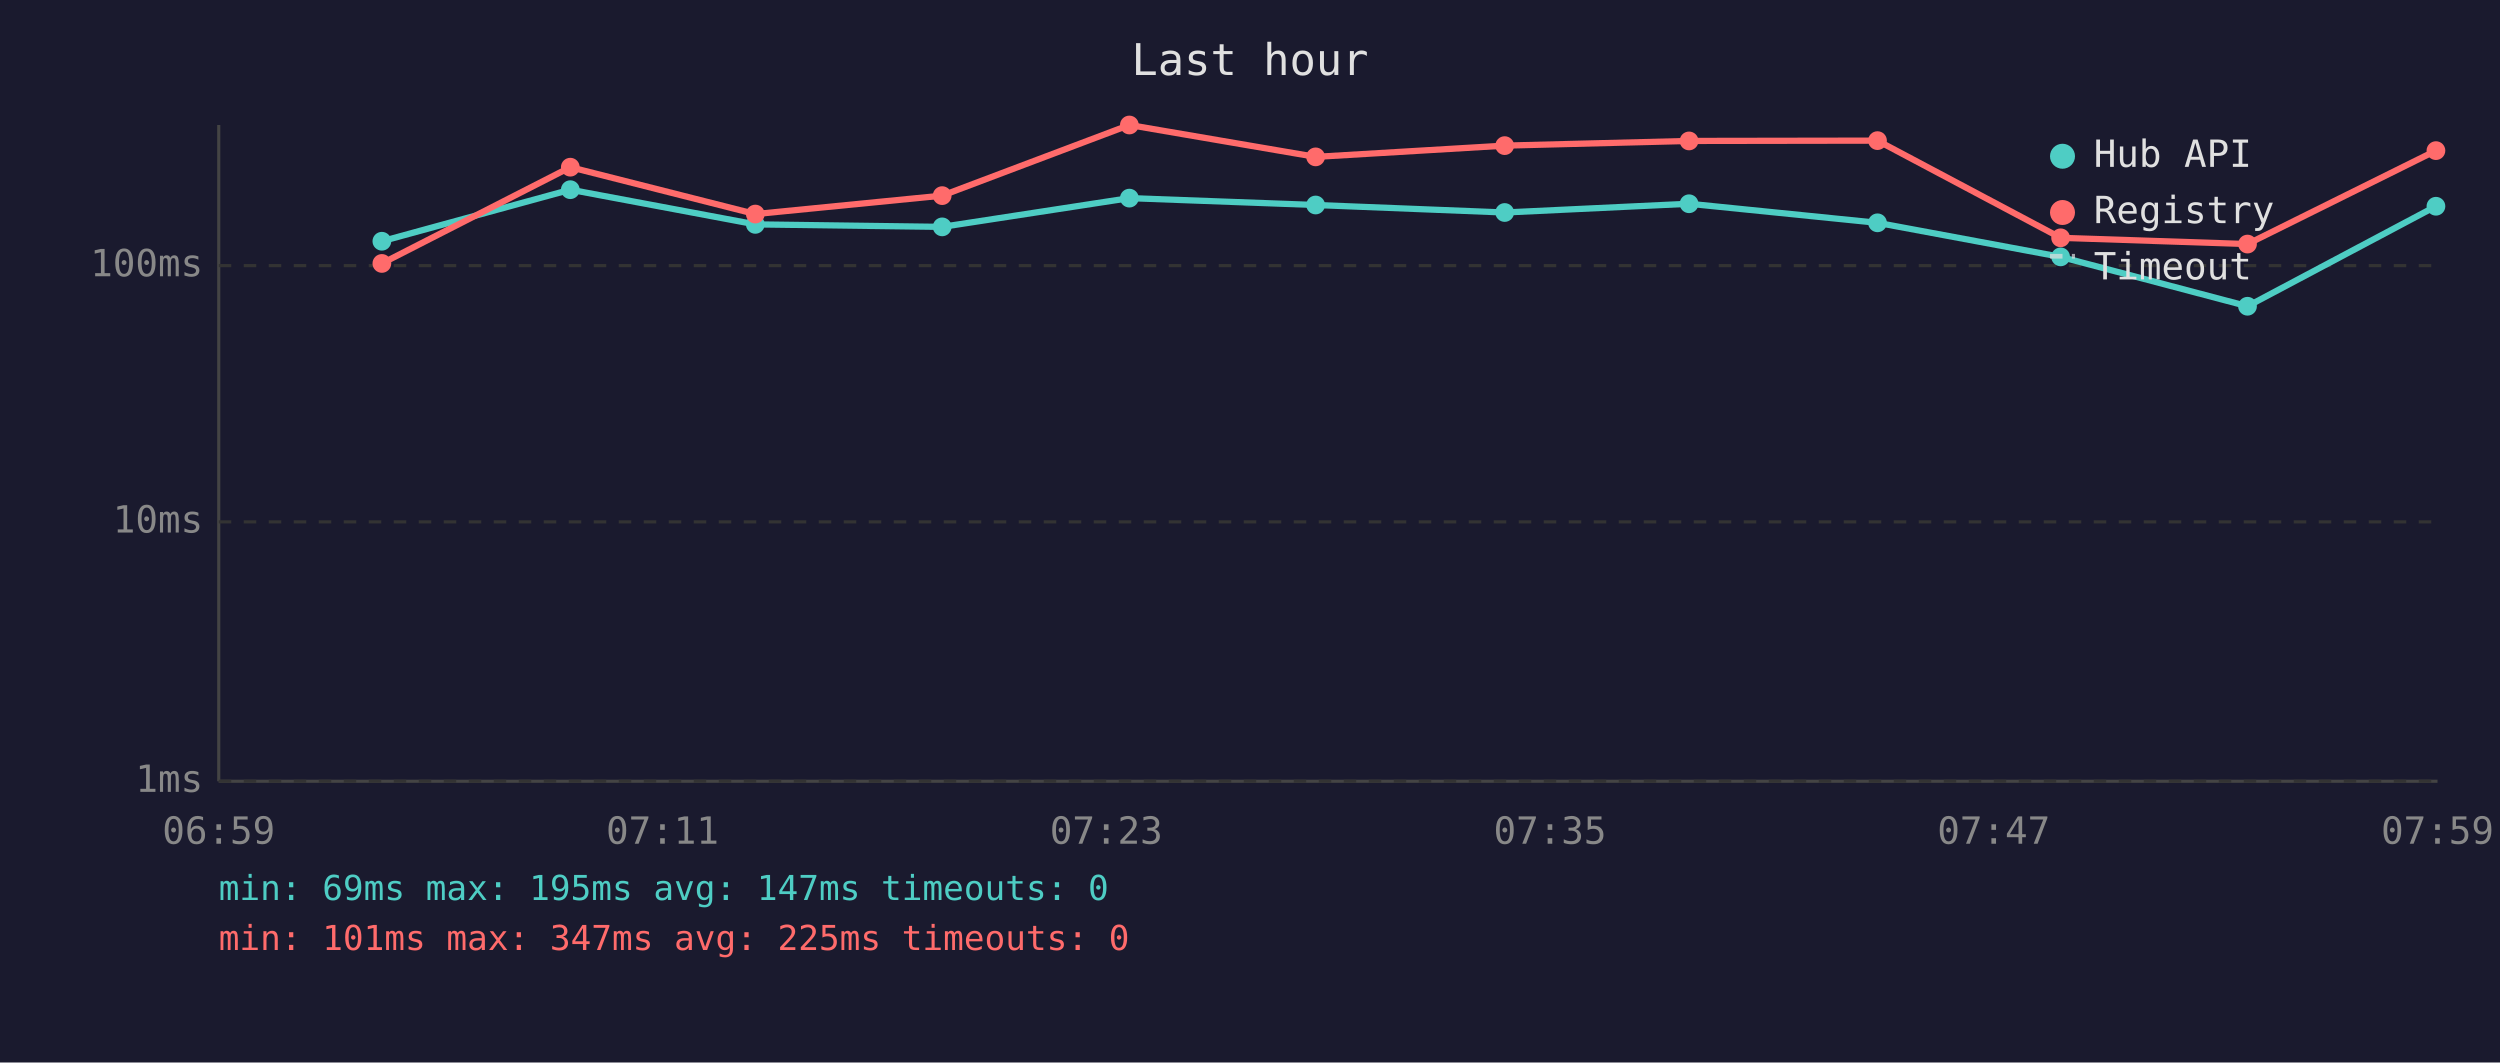
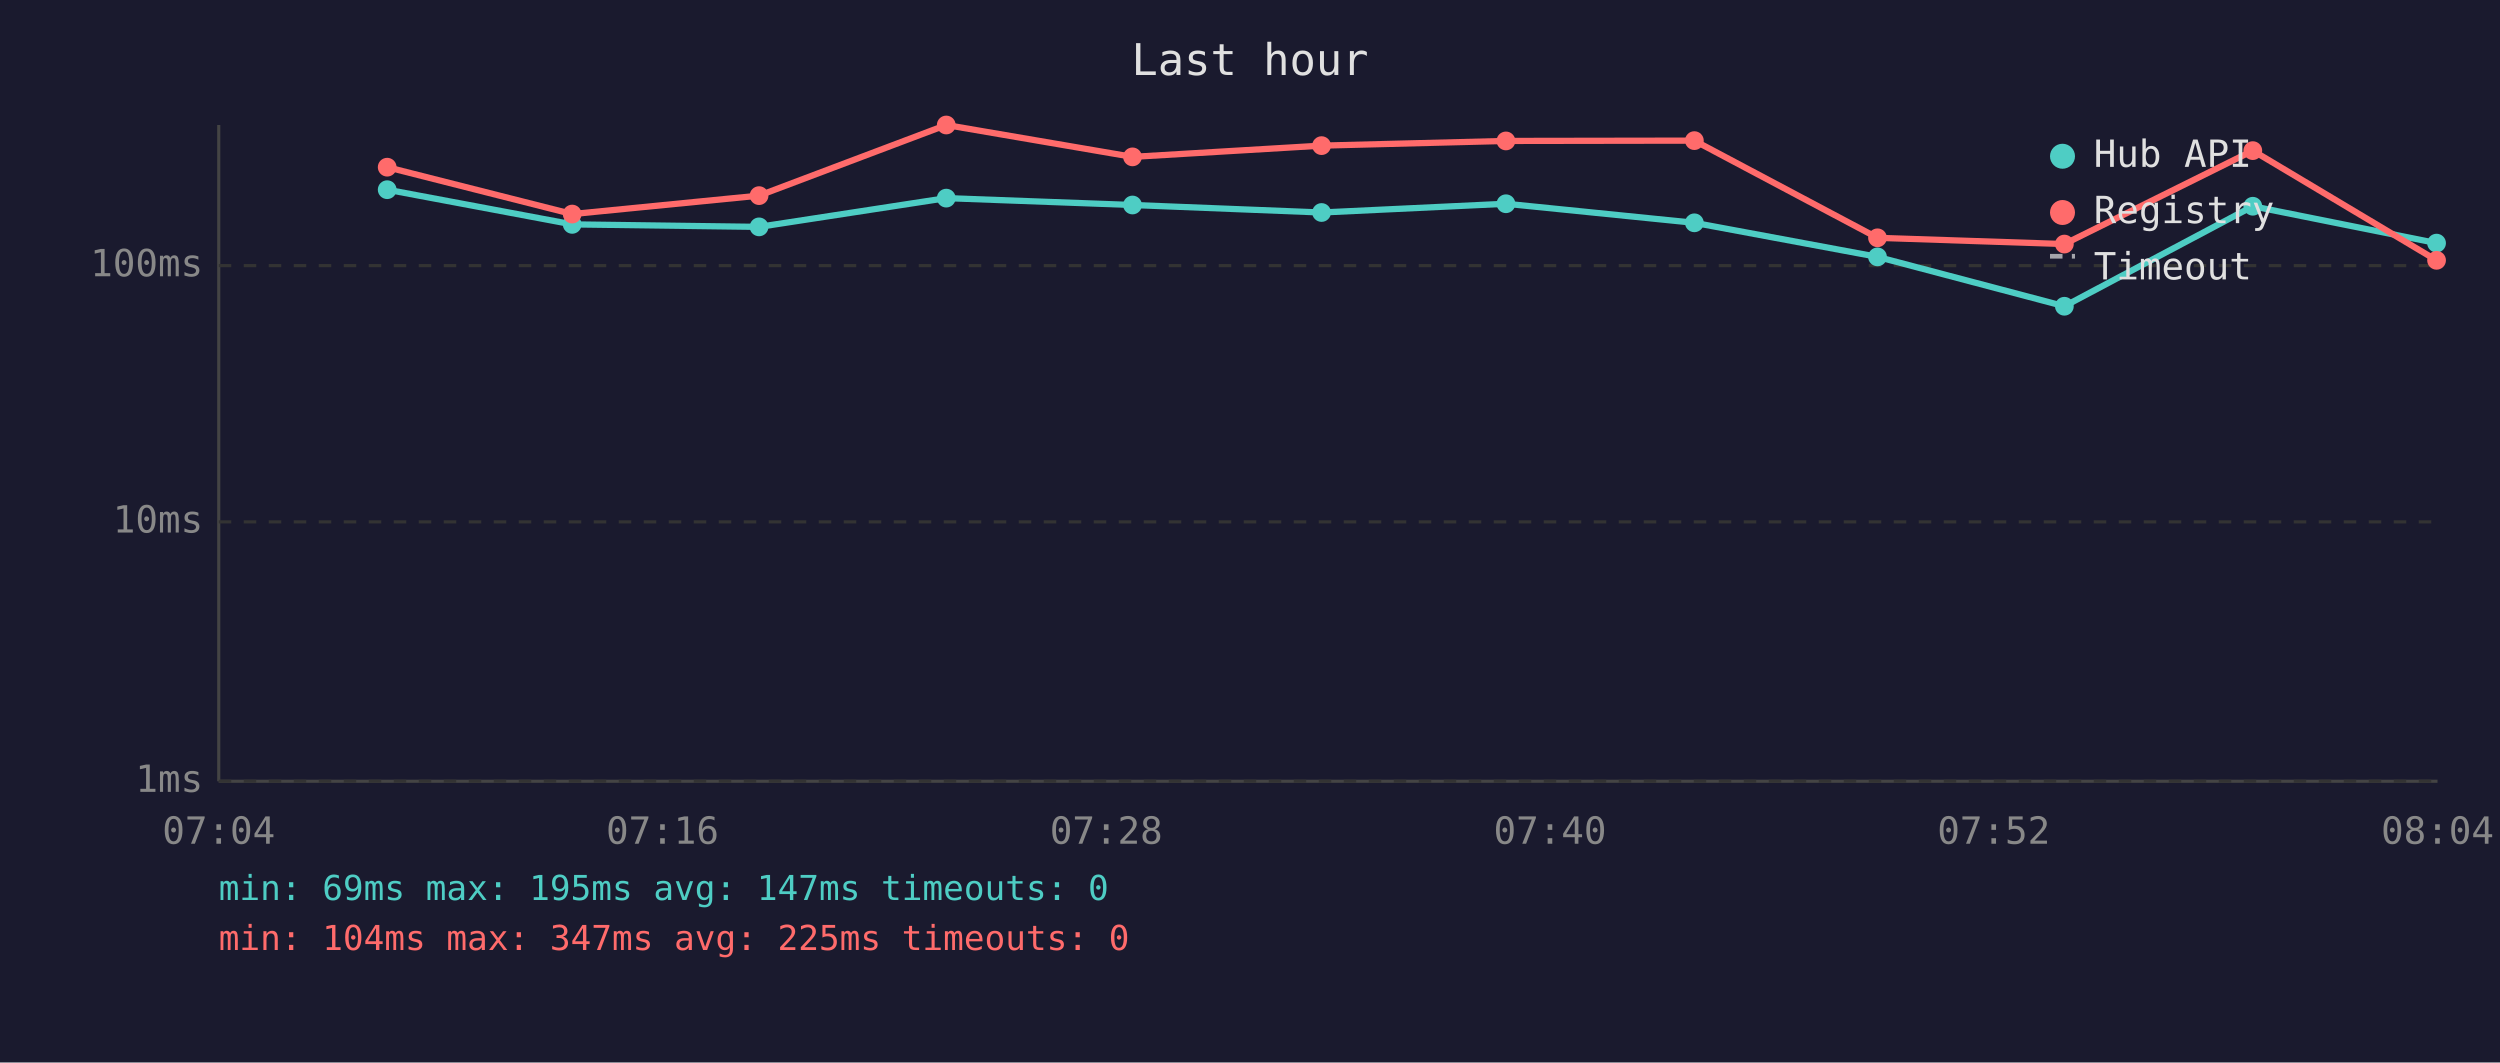
<svg xmlns="http://www.w3.org/2000/svg" viewBox="0 0 800 340" font-family="monospace" font-size="12">
  <rect width="800" height="340" fill="#1a1a2e" />
  <text x="400" y="24" fill="#e0e0e0" font-size="14" text-anchor="middle">Last hour</text>
  <line x1="70" y1="40" x2="70" y2="250" stroke="#444" stroke-width="1" />
  <line x1="70" y1="250" x2="780" y2="250" stroke="#444" stroke-width="1" />
  <line x1="70" y1="250" x2="780" y2="250" stroke="#333" stroke-width="1" stroke-dasharray="4" />
  <text x="65" y="250" fill="#888" text-anchor="end" dominant-baseline="middle">1ms</text>
  <line x1="70" y1="167" x2="780" y2="167" stroke="#333" stroke-width="1" stroke-dasharray="4" />
  <text x="65" y="167" fill="#888" text-anchor="end" dominant-baseline="middle">10ms</text>
  <line x1="70" y1="85" x2="780" y2="85" stroke="#333" stroke-width="1" stroke-dasharray="4" />
  <text x="65" y="85" fill="#888" text-anchor="end" dominant-baseline="middle">100ms</text>
-   <text x="70" y="270" fill="#888" text-anchor="middle">06:59</text>
-   <text x="212" y="270" fill="#888" text-anchor="middle">07:11</text>
-   <text x="354" y="270" fill="#888" text-anchor="middle">07:23</text>
-   <text x="496" y="270" fill="#888" text-anchor="middle">07:35</text>
-   <text x="638" y="270" fill="#888" text-anchor="middle">07:47</text>
-   <text x="780" y="270" fill="#888" text-anchor="middle">07:59</text>
-   <polyline points="122.2,77.2 182.5,60.7 241.7,71.8 301.5,72.6 361.4,63.4 421.0,65.6 481.5,68.0 540.5,65.2 600.8,71.3 659.4,82.2 719.2,98.0 779.5,66.0" fill="none" stroke="#4ecdc4" stroke-width="2" opacity="1" />
-   <circle cx="122.2" cy="77.2" r="3" fill="#4ecdc4" />
-   <circle cx="182.5" cy="60.7" r="3" fill="#4ecdc4" />
-   <circle cx="241.7" cy="71.8" r="3" fill="#4ecdc4" />
-   <circle cx="301.5" cy="72.6" r="3" fill="#4ecdc4" />
-   <circle cx="361.4" cy="63.4" r="3" fill="#4ecdc4" />
-   <circle cx="421.0" cy="65.6" r="3" fill="#4ecdc4" />
-   <circle cx="481.5" cy="68.0" r="3" fill="#4ecdc4" />
-   <circle cx="540.5" cy="65.2" r="3" fill="#4ecdc4" />
-   <circle cx="600.8" cy="71.3" r="3" fill="#4ecdc4" />
-   <circle cx="659.4" cy="82.2" r="3" fill="#4ecdc4" />
-   <circle cx="719.2" cy="98.0" r="3" fill="#4ecdc4" />
-   <circle cx="779.5" cy="66.0" r="3" fill="#4ecdc4" />
-   <polyline points="122.2,84.3 182.5,53.5 241.7,68.5 301.5,62.6 361.4,40.0 421.0,50.2 481.5,46.6 540.5,45.1 600.8,45.0 659.4,76.1 719.2,78.1 779.5,48.2" fill="none" stroke="#ff6b6b" stroke-width="2" opacity="1" />
-   <circle cx="122.2" cy="84.3" r="3" fill="#ff6b6b" />
-   <circle cx="182.5" cy="53.5" r="3" fill="#ff6b6b" />
-   <circle cx="241.7" cy="68.5" r="3" fill="#ff6b6b" />
-   <circle cx="301.5" cy="62.6" r="3" fill="#ff6b6b" />
-   <circle cx="361.4" cy="40.0" r="3" fill="#ff6b6b" />
-   <circle cx="421.0" cy="50.2" r="3" fill="#ff6b6b" />
-   <circle cx="481.5" cy="46.6" r="3" fill="#ff6b6b" />
-   <circle cx="540.5" cy="45.1" r="3" fill="#ff6b6b" />
-   <circle cx="600.8" cy="45.0" r="3" fill="#ff6b6b" />
-   <circle cx="659.4" cy="76.1" r="3" fill="#ff6b6b" />
-   <circle cx="719.2" cy="78.1" r="3" fill="#ff6b6b" />
-   <circle cx="779.5" cy="48.2" r="3" fill="#ff6b6b" />
+   <text x="70" y="270" fill="#888" text-anchor="middle">07:04</text>
+   <text x="212" y="270" fill="#888" text-anchor="middle">07:16</text>
+   <text x="354" y="270" fill="#888" text-anchor="middle">07:28</text>
+   <text x="496" y="270" fill="#888" text-anchor="middle">07:40</text>
+   <text x="638" y="270" fill="#888" text-anchor="middle">07:52</text>
+   <text x="780" y="270" fill="#888" text-anchor="middle">08:04</text>
+   <polyline points="123.9,60.7 183.1,71.8 242.9,72.6 302.8,63.4 362.4,65.6 422.9,68.0 481.9,65.2 542.2,71.3 600.8,82.2 660.6,98.0 720.9,66.0 779.7,77.8" fill="none" stroke="#4ecdc4" stroke-width="2" opacity="1" />
+   <circle cx="123.9" cy="60.7" r="3" fill="#4ecdc4" />
+   <circle cx="183.1" cy="71.8" r="3" fill="#4ecdc4" />
+   <circle cx="242.9" cy="72.6" r="3" fill="#4ecdc4" />
+   <circle cx="302.8" cy="63.4" r="3" fill="#4ecdc4" />
+   <circle cx="362.4" cy="65.6" r="3" fill="#4ecdc4" />
+   <circle cx="422.9" cy="68.0" r="3" fill="#4ecdc4" />
+   <circle cx="481.9" cy="65.2" r="3" fill="#4ecdc4" />
+   <circle cx="542.2" cy="71.3" r="3" fill="#4ecdc4" />
+   <circle cx="600.8" cy="82.2" r="3" fill="#4ecdc4" />
+   <circle cx="660.6" cy="98.0" r="3" fill="#4ecdc4" />
+   <circle cx="720.9" cy="66.0" r="3" fill="#4ecdc4" />
+   <circle cx="779.7" cy="77.8" r="3" fill="#4ecdc4" />
+   <polyline points="123.9,53.5 183.1,68.5 242.9,62.6 302.8,40.0 362.4,50.2 422.9,46.6 481.9,45.1 542.2,45.0 600.8,76.1 660.6,78.1 720.9,48.2 779.7,83.3" fill="none" stroke="#ff6b6b" stroke-width="2" opacity="1" />
+   <circle cx="123.9" cy="53.5" r="3" fill="#ff6b6b" />
+   <circle cx="183.1" cy="68.5" r="3" fill="#ff6b6b" />
+   <circle cx="242.9" cy="62.6" r="3" fill="#ff6b6b" />
+   <circle cx="302.8" cy="40.0" r="3" fill="#ff6b6b" />
+   <circle cx="362.4" cy="50.2" r="3" fill="#ff6b6b" />
+   <circle cx="422.9" cy="46.6" r="3" fill="#ff6b6b" />
+   <circle cx="481.9" cy="45.1" r="3" fill="#ff6b6b" />
+   <circle cx="542.2" cy="45.0" r="3" fill="#ff6b6b" />
+   <circle cx="600.8" cy="76.1" r="3" fill="#ff6b6b" />
+   <circle cx="660.6" cy="78.1" r="3" fill="#ff6b6b" />
+   <circle cx="720.9" cy="48.2" r="3" fill="#ff6b6b" />
+   <circle cx="779.7" cy="83.3" r="3" fill="#ff6b6b" />
  <circle cx="660" cy="50" r="4" fill="#4ecdc4" />
  <text x="670" y="50" fill="#e0e0e0" dominant-baseline="middle">Hub API</text>
  <circle cx="660" cy="68" r="4" fill="#ff6b6b" />
  <text x="670" y="68" fill="#e0e0e0" dominant-baseline="middle">Registry</text>
  <line x1="656" y1="82" x2="664" y2="82" stroke="#e0e0e0" stroke-width="1.5" stroke-dasharray="4,3" opacity="0.7" />
  <text x="670" y="86" fill="#e0e0e0" dominant-baseline="middle">Timeout</text>
  <text x="70" y="288" fill="#4ecdc4" font-size="11">min: 69ms  max: 195ms  avg: 147ms  timeouts: 0</text>
-   <text x="70" y="304" fill="#ff6b6b" font-size="11">min: 101ms  max: 347ms  avg: 225ms  timeouts: 0</text>
+   <text x="70" y="304" fill="#ff6b6b" font-size="11">min: 104ms  max: 347ms  avg: 225ms  timeouts: 0</text>
</svg>
